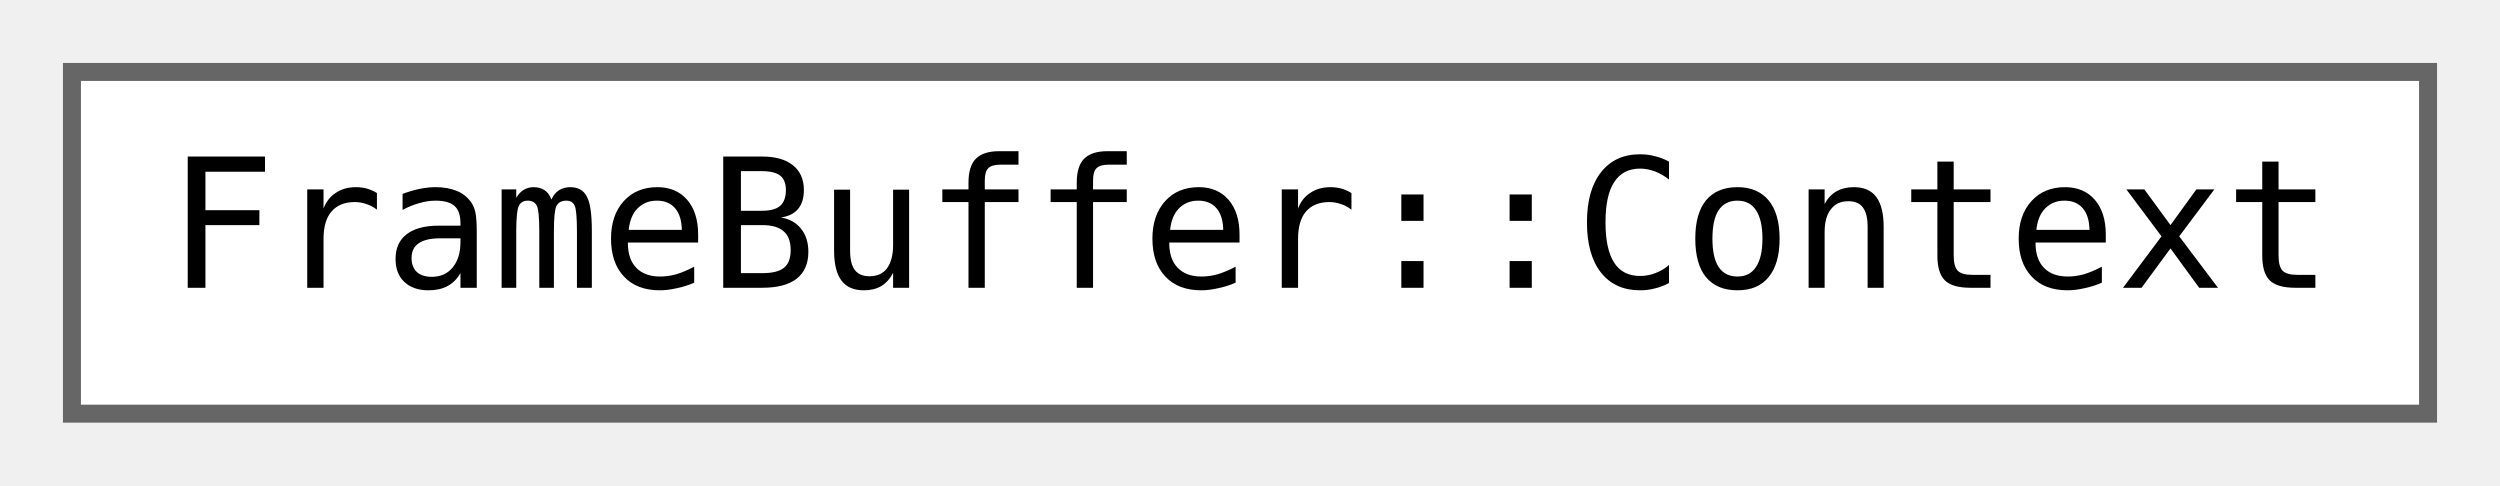
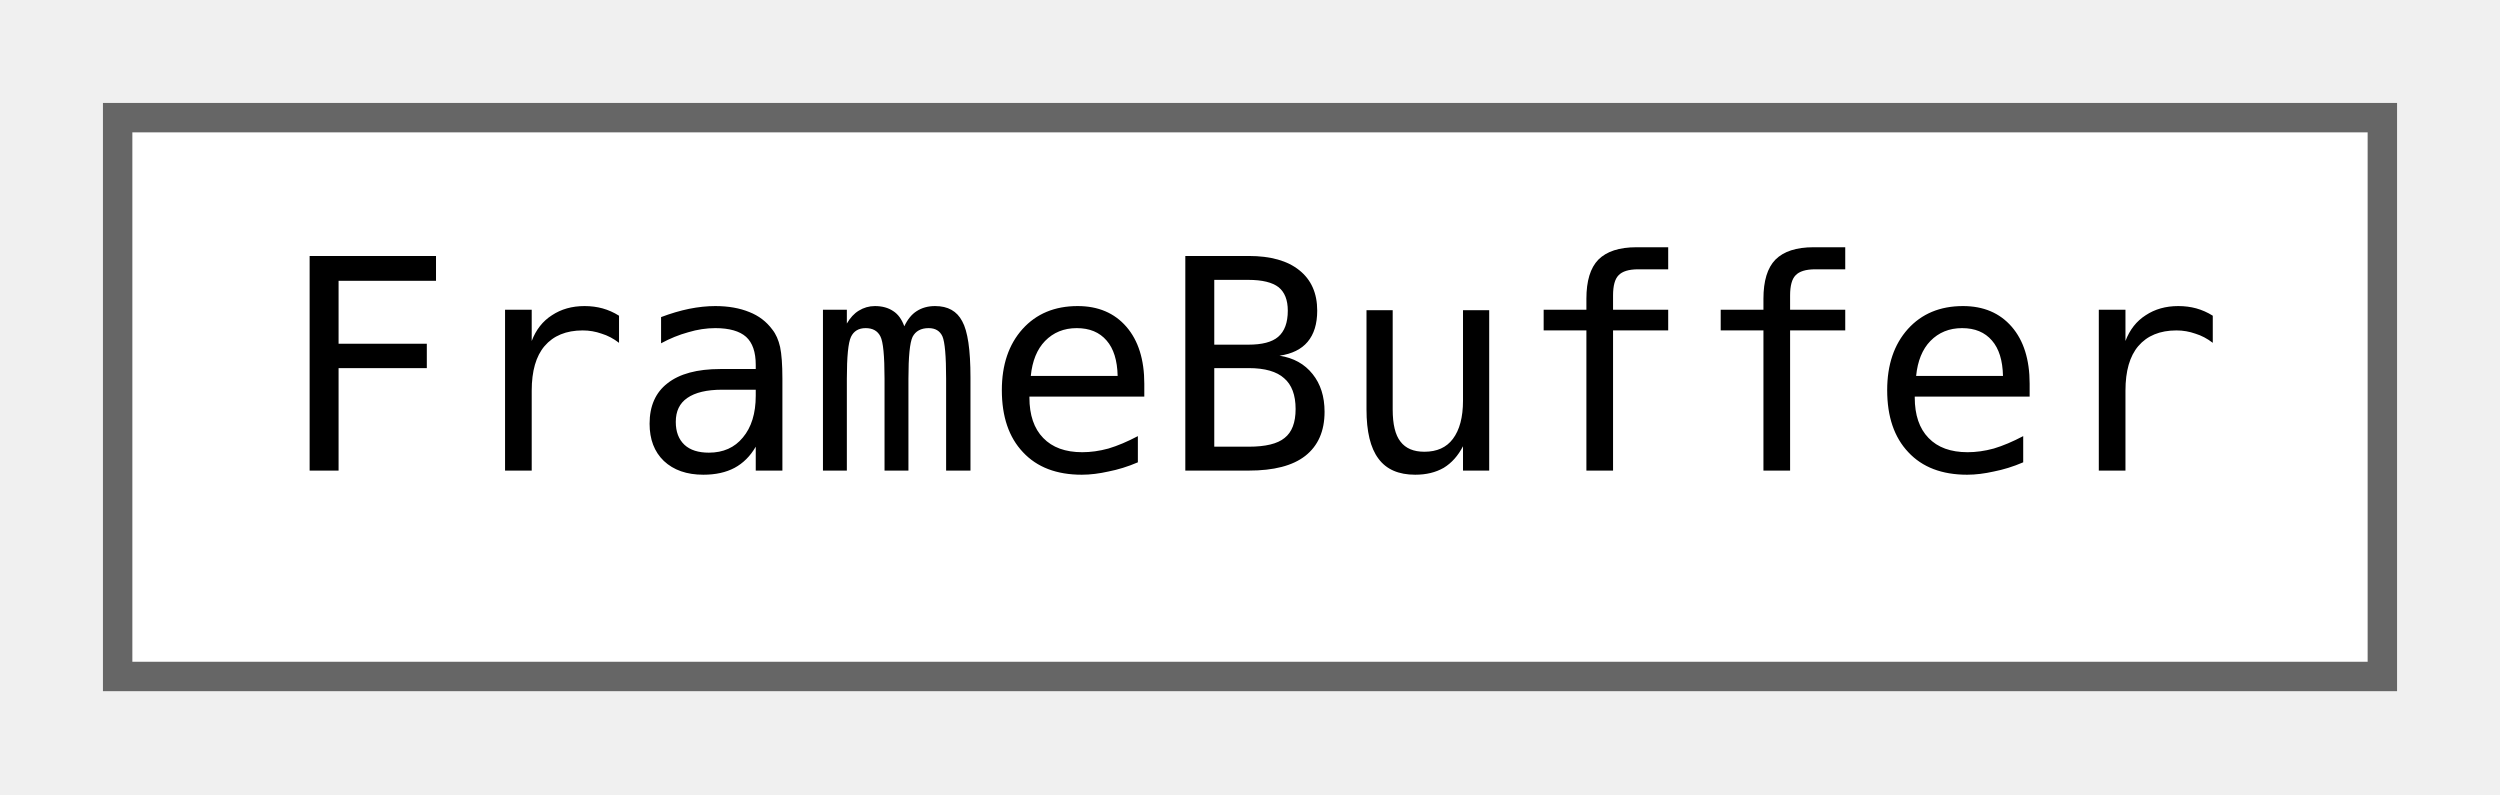
- <svg xmlns="http://www.w3.org/2000/svg" xmlns:xlink="http://www.w3.org/1999/xlink" width="139pt" height="27pt" viewBox="0.00 0.00 139.00 27.00">
+ <svg xmlns="http://www.w3.org/2000/svg" xmlns:xlink="http://www.w3.org/1999/xlink" width="85pt" height="27pt" viewBox="0.00 0.00 85.00 27.00">
  <g id="graph0" class="graph" transform="scale(1 1) rotate(0) translate(4 23)">
    <g id="node1" class="node">
      <g id="a_node1">
-         <a xlink:href="structjngl_1_1FrameBuffer_1_1Context.html" target="_top" xlink:title="Lifetime object when the FrameBuffer is in use.">
-           <polygon fill="white" stroke="#666666" points="131,-19 0,-19 0,0 131,0 131,-19" />
-           <text text-anchor="middle" x="65.5" y="-7" font-family="ui-monospace,monospace" font-size="10.00">FrameBuffer::Context</text>
+         <a xlink:href="classjngl_1_1FrameBuffer.html" target="_top" xlink:title="Image framebuffer object which can be rendered on.">
+           <polygon fill="white" stroke="#666666" points="77,-19 0,-19 0,0 77,0 77,-19" />
+           <text text-anchor="middle" x="38.5" y="-7" font-family="ui-monospace,monospace" font-size="10.00">FrameBuffer</text>
        </a>
      </g>
    </g>
  </g>
</svg>
